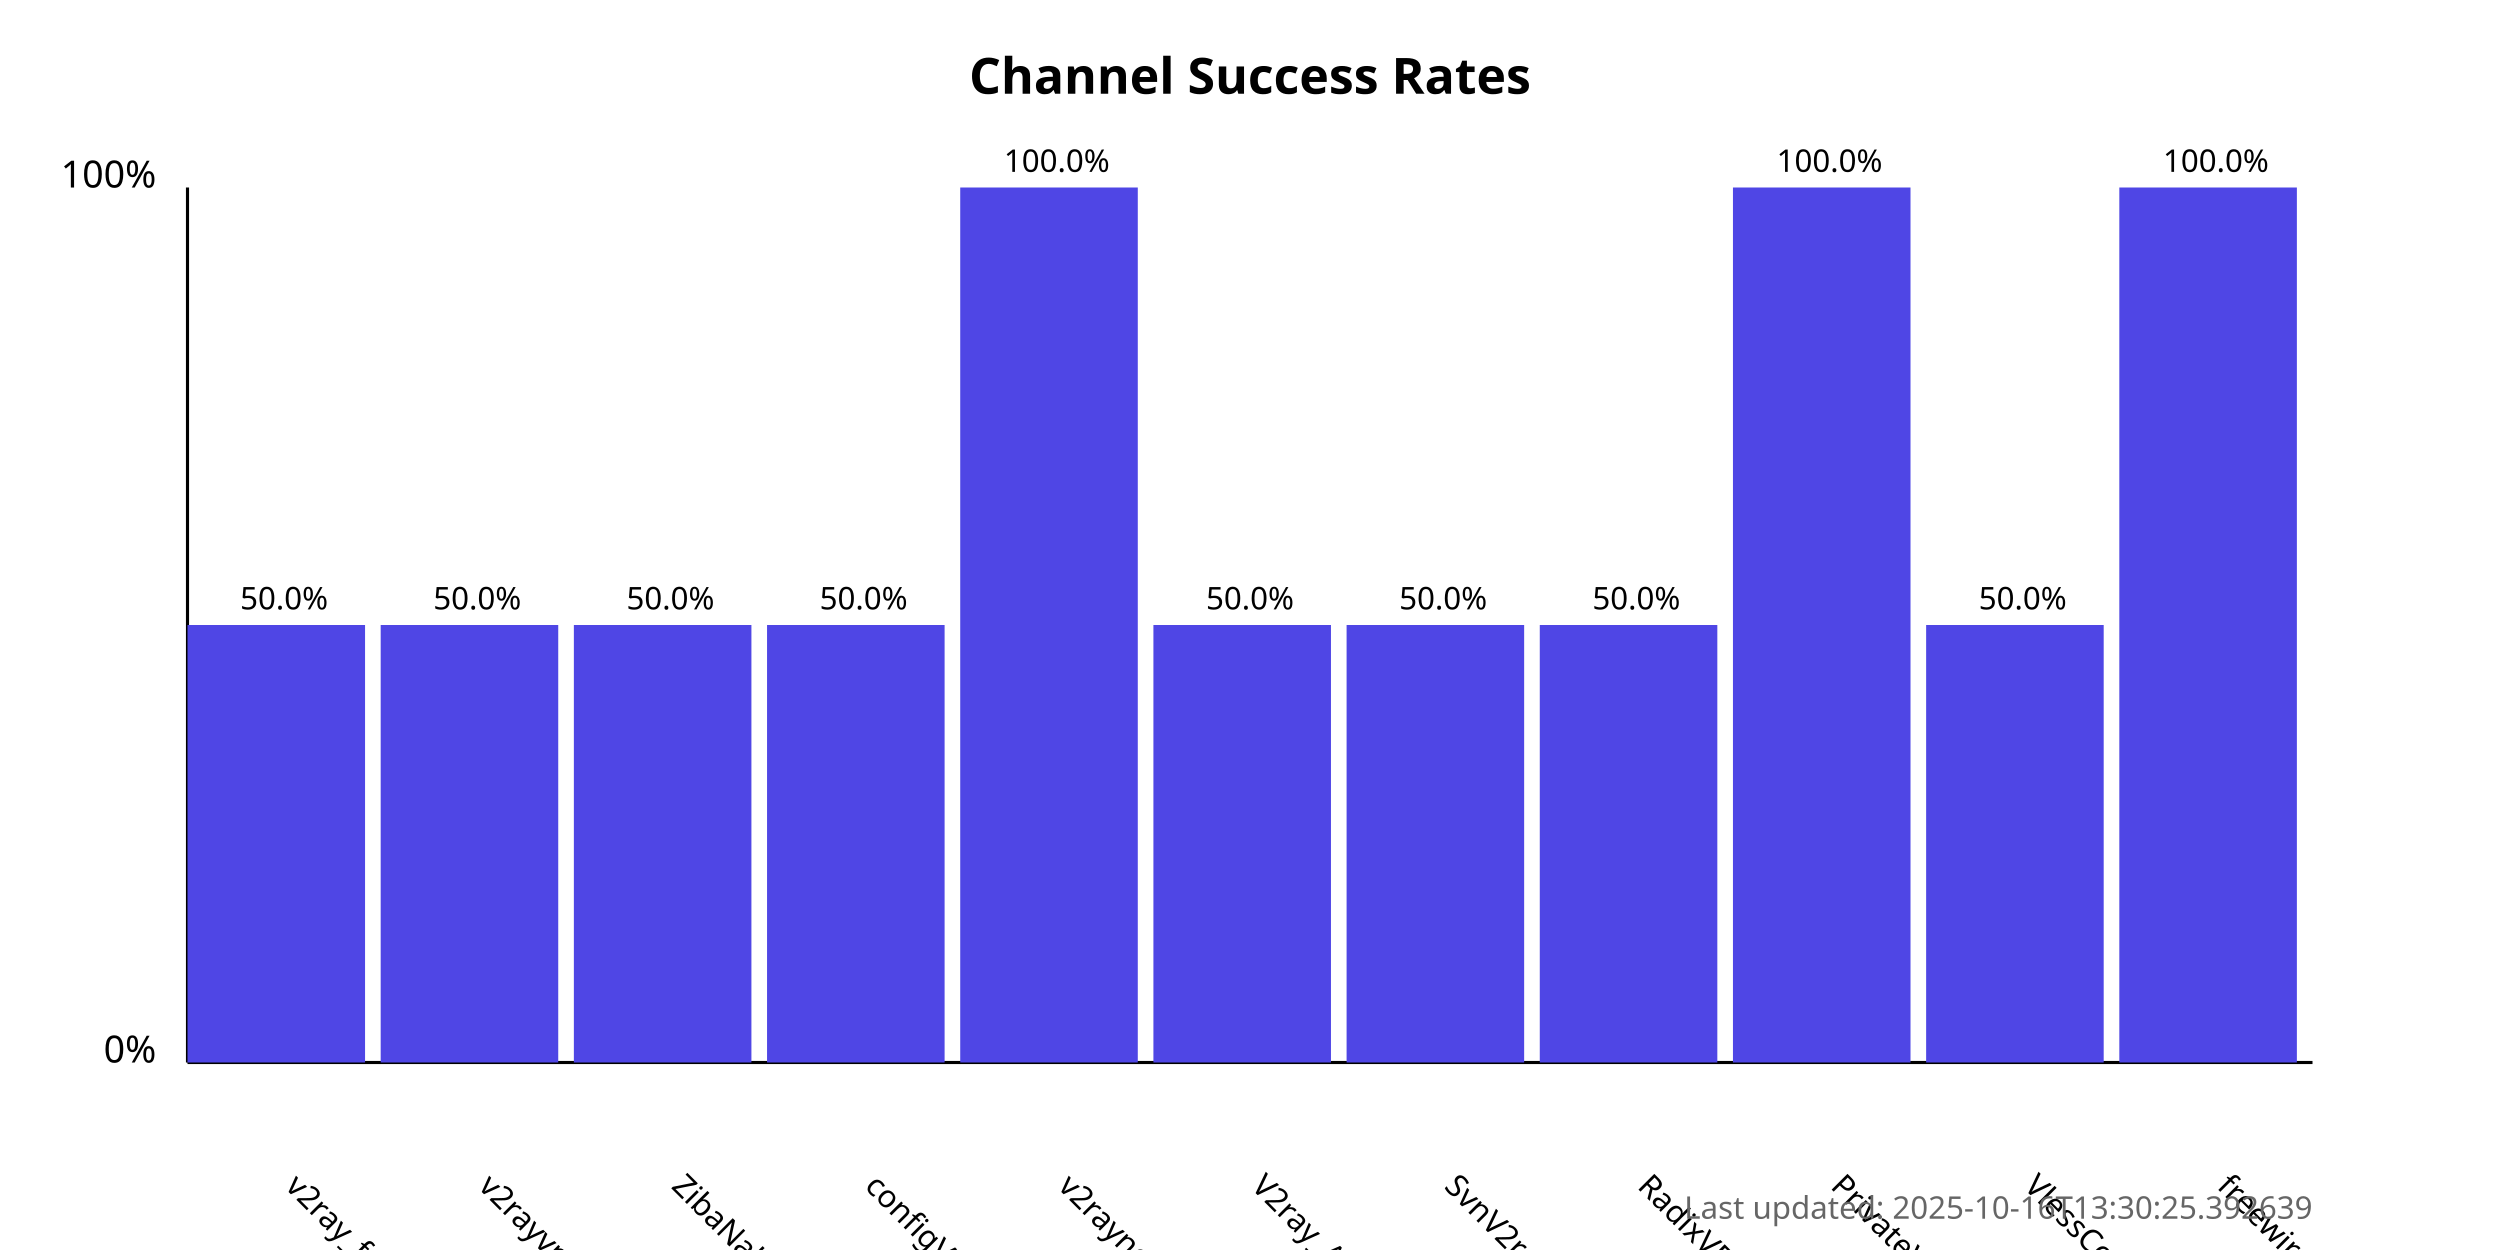
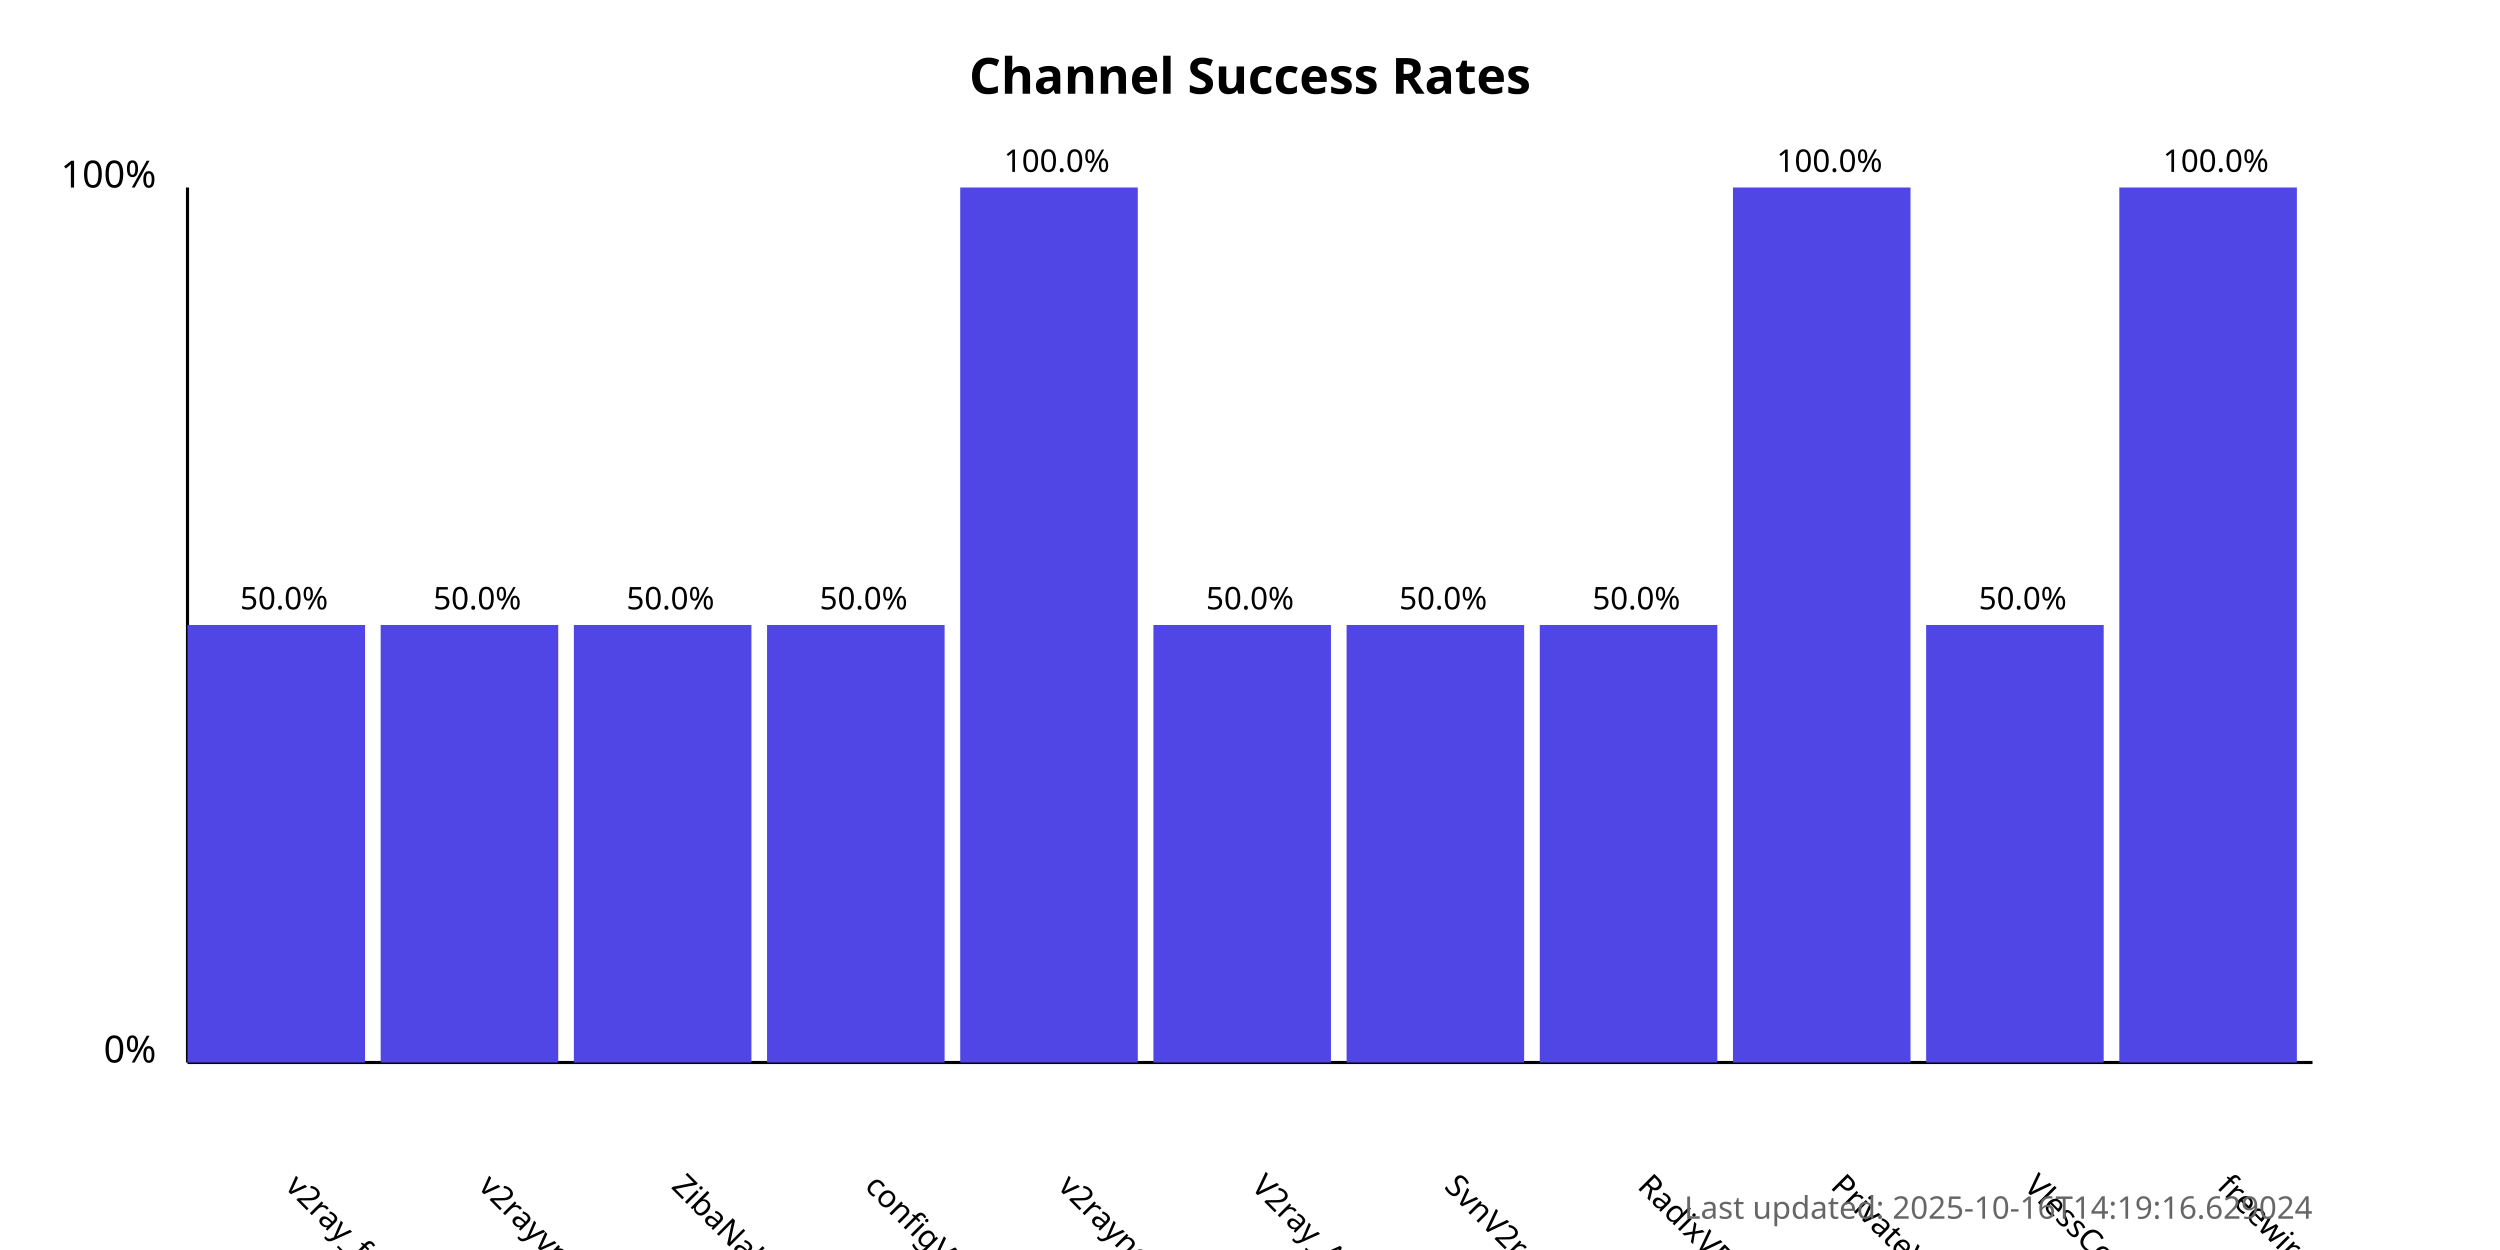
<svg xmlns="http://www.w3.org/2000/svg" width="800" height="400">
  <style>
            .chart-title { font: bold 16px sans-serif; }
            .axis-label { font: 12px sans-serif; }
            .tick-label { font: 10px sans-serif; }
            .bar { fill: #4f46e5; }
            .bar:hover { fill: #6366f1; }
            .timestamp { font: 10px sans-serif; fill: #666; }
        </style>
  <text x="400.0" y="30" text-anchor="middle" class="chart-title">
            Channel Success Rates
        </text>
  <line x1="60" y1="340" x2="60" y2="60" stroke="black" stroke-width="1" />
  <line x1="60" y1="340" x2="740" y2="340" stroke="black" stroke-width="1" />
  <text x="50" y="340" text-anchor="end" class="axis-label">0%</text>
  <text x="50" y="60" text-anchor="end" class="axis-label">100%</text>
  <g>
    <rect x="60" y="200.0" width="56.818" height="140.0" class="bar" />
    <text x="90.909" y="380" transform="rotate(45, 90.90909, 380)" text-anchor="start" class="tick-label">
                v2ray_free_conf
            </text>
    <text x="90.909" y="195.0" text-anchor="middle" class="tick-label">
                50.0%
            </text>
  </g>
  <g>
    <rect x="121.818" y="200.0" width="56.818" height="140.0" class="bar" />
    <text x="152.727" y="380" transform="rotate(45, 152.7273, 380)" text-anchor="start" class="tick-label">
                v2rayvpno
            </text>
    <text x="152.727" y="195.0" text-anchor="middle" class="tick-label">
                50.0%
            </text>
  </g>
  <g>
    <rect x="183.636" y="200.0" width="56.818" height="140.0" class="bar" />
    <text x="214.545" y="380" transform="rotate(45, 214.5455, 380)" text-anchor="start" class="tick-label">
                ZibaNabz
            </text>
    <text x="214.545" y="195.0" text-anchor="middle" class="tick-label">
                50.0%
            </text>
  </g>
  <g>
    <rect x="245.455" y="200.0" width="56.818" height="140.0" class="bar" />
    <text x="276.364" y="380" transform="rotate(45, 276.3636, 380)" text-anchor="start" class="tick-label">
                configV2rayForFree
            </text>
    <text x="276.364" y="195.0" text-anchor="middle" class="tick-label">
                50.0%
            </text>
  </g>
  <g>
    <rect x="307.273" y="60.0" width="56.818" height="280.0" class="bar" />
    <text x="338.182" y="380" transform="rotate(45, 338.1818, 380)" text-anchor="start" class="tick-label">
                v2rayngvpn
            </text>
    <text x="338.182" y="55.0" text-anchor="middle" class="tick-label">
                100.0%
            </text>
  </g>
  <g>
    <rect x="369.091" y="200.0" width="56.818" height="140.0" class="bar" />
    <text x="400.0" y="380" transform="rotate(45, 400.0, 380)" text-anchor="start" class="tick-label">
                V2ray_Alpha
            </text>
    <text x="400.0" y="195.0" text-anchor="middle" class="tick-label">
                50.0%
            </text>
  </g>
  <g>
    <rect x="430.909" y="200.0" width="56.818" height="140.0" class="bar" />
    <text x="461.818" y="380" transform="rotate(45, 461.8182, 380)" text-anchor="start" class="tick-label">
                SvnV2ray
            </text>
    <text x="461.818" y="195.0" text-anchor="middle" class="tick-label">
                50.0%
            </text>
  </g>
  <g>
    <rect x="492.727" y="200.0" width="56.818" height="140.0" class="bar" />
    <text x="523.636" y="380" transform="rotate(45, 523.6364, 380)" text-anchor="start" class="tick-label">
                RadixVPN
            </text>
    <text x="523.636" y="195.0" text-anchor="middle" class="tick-label">
                50.0%
            </text>
  </g>
  <g>
    <rect x="554.545" y="60.0" width="56.818" height="280.0" class="bar" />
    <text x="585.455" y="380" transform="rotate(45, 585.4545, 380)" text-anchor="start" class="tick-label">
                PrivateVPNs
            </text>
    <text x="585.455" y="55.0" text-anchor="middle" class="tick-label">
                100.0%
            </text>
  </g>
  <g>
    <rect x="616.364" y="200.0" width="56.818" height="140.0" class="bar" />
    <text x="647.273" y="380" transform="rotate(45, 647.2727, 380)" text-anchor="start" class="tick-label">
                VlessConfig
            </text>
    <text x="647.273" y="195.0" text-anchor="middle" class="tick-label">
                50.0%
            </text>
  </g>
  <g>
    <rect x="678.182" y="60.0" width="56.818" height="280.0" class="bar" />
    <text x="709.091" y="380" transform="rotate(45, 709.0909, 380)" text-anchor="start" class="tick-label">
                freewireguard
            </text>
    <text x="709.091" y="55.0" text-anchor="middle" class="tick-label">
                100.0%
            </text>
  </g>
  <text x="740" y="390" text-anchor="end" class="timestamp">
-             Last updated: 2025-10-16T13:30:25.392639
+             Last updated: 2025-10-16T14:19:16.629024
        </text>
</svg>
